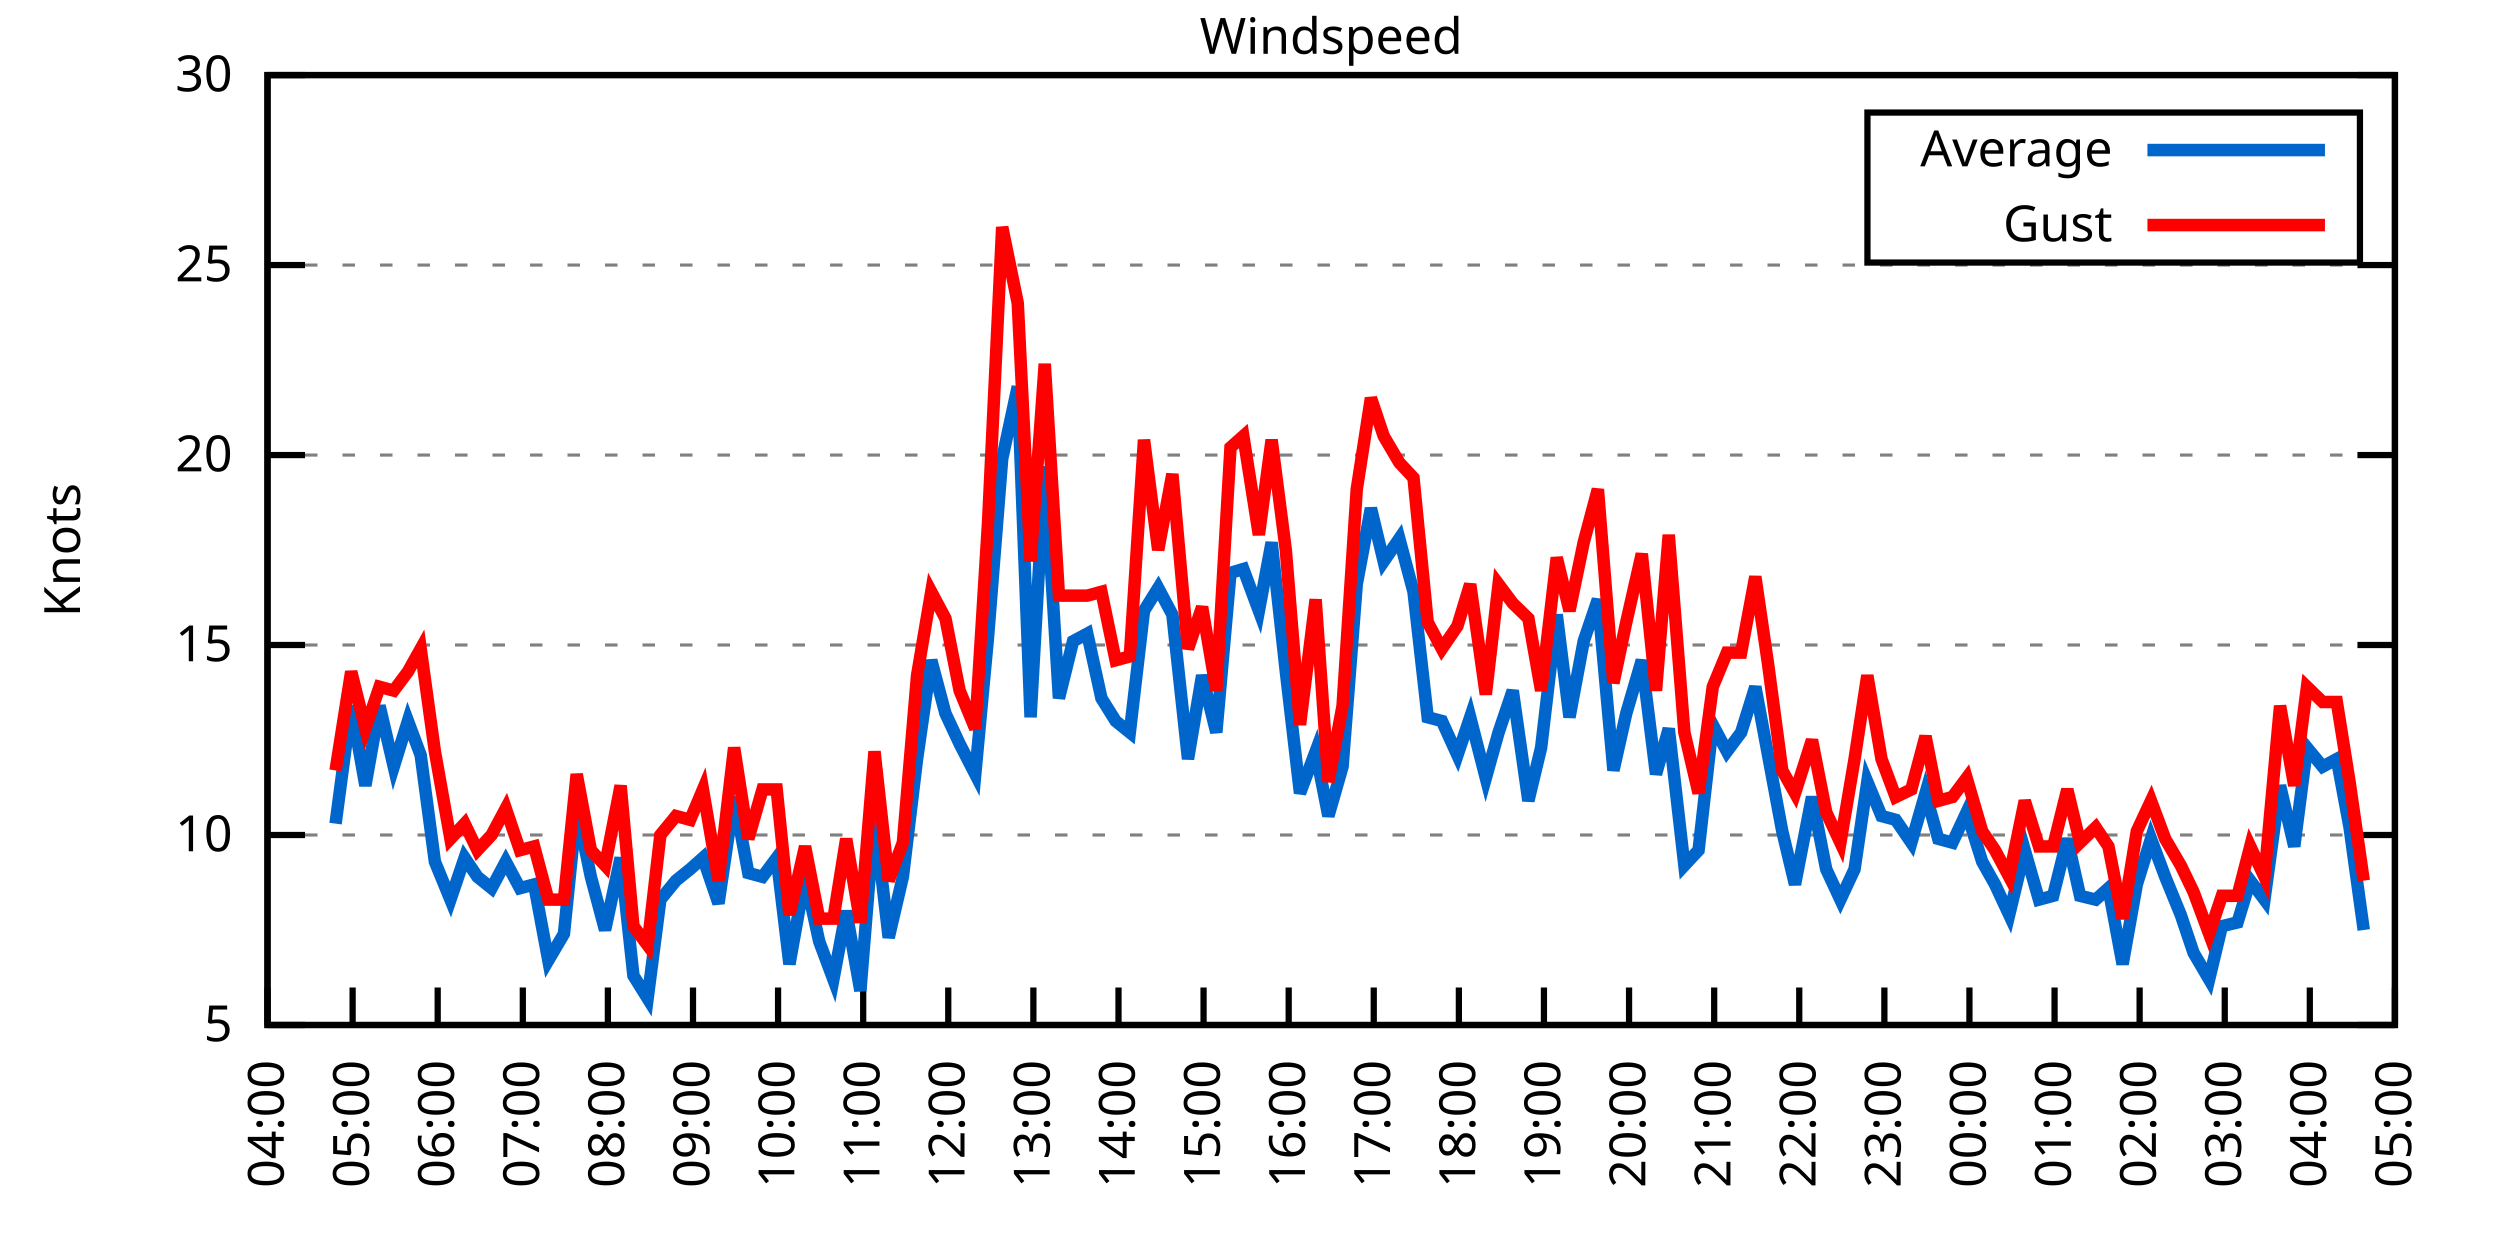
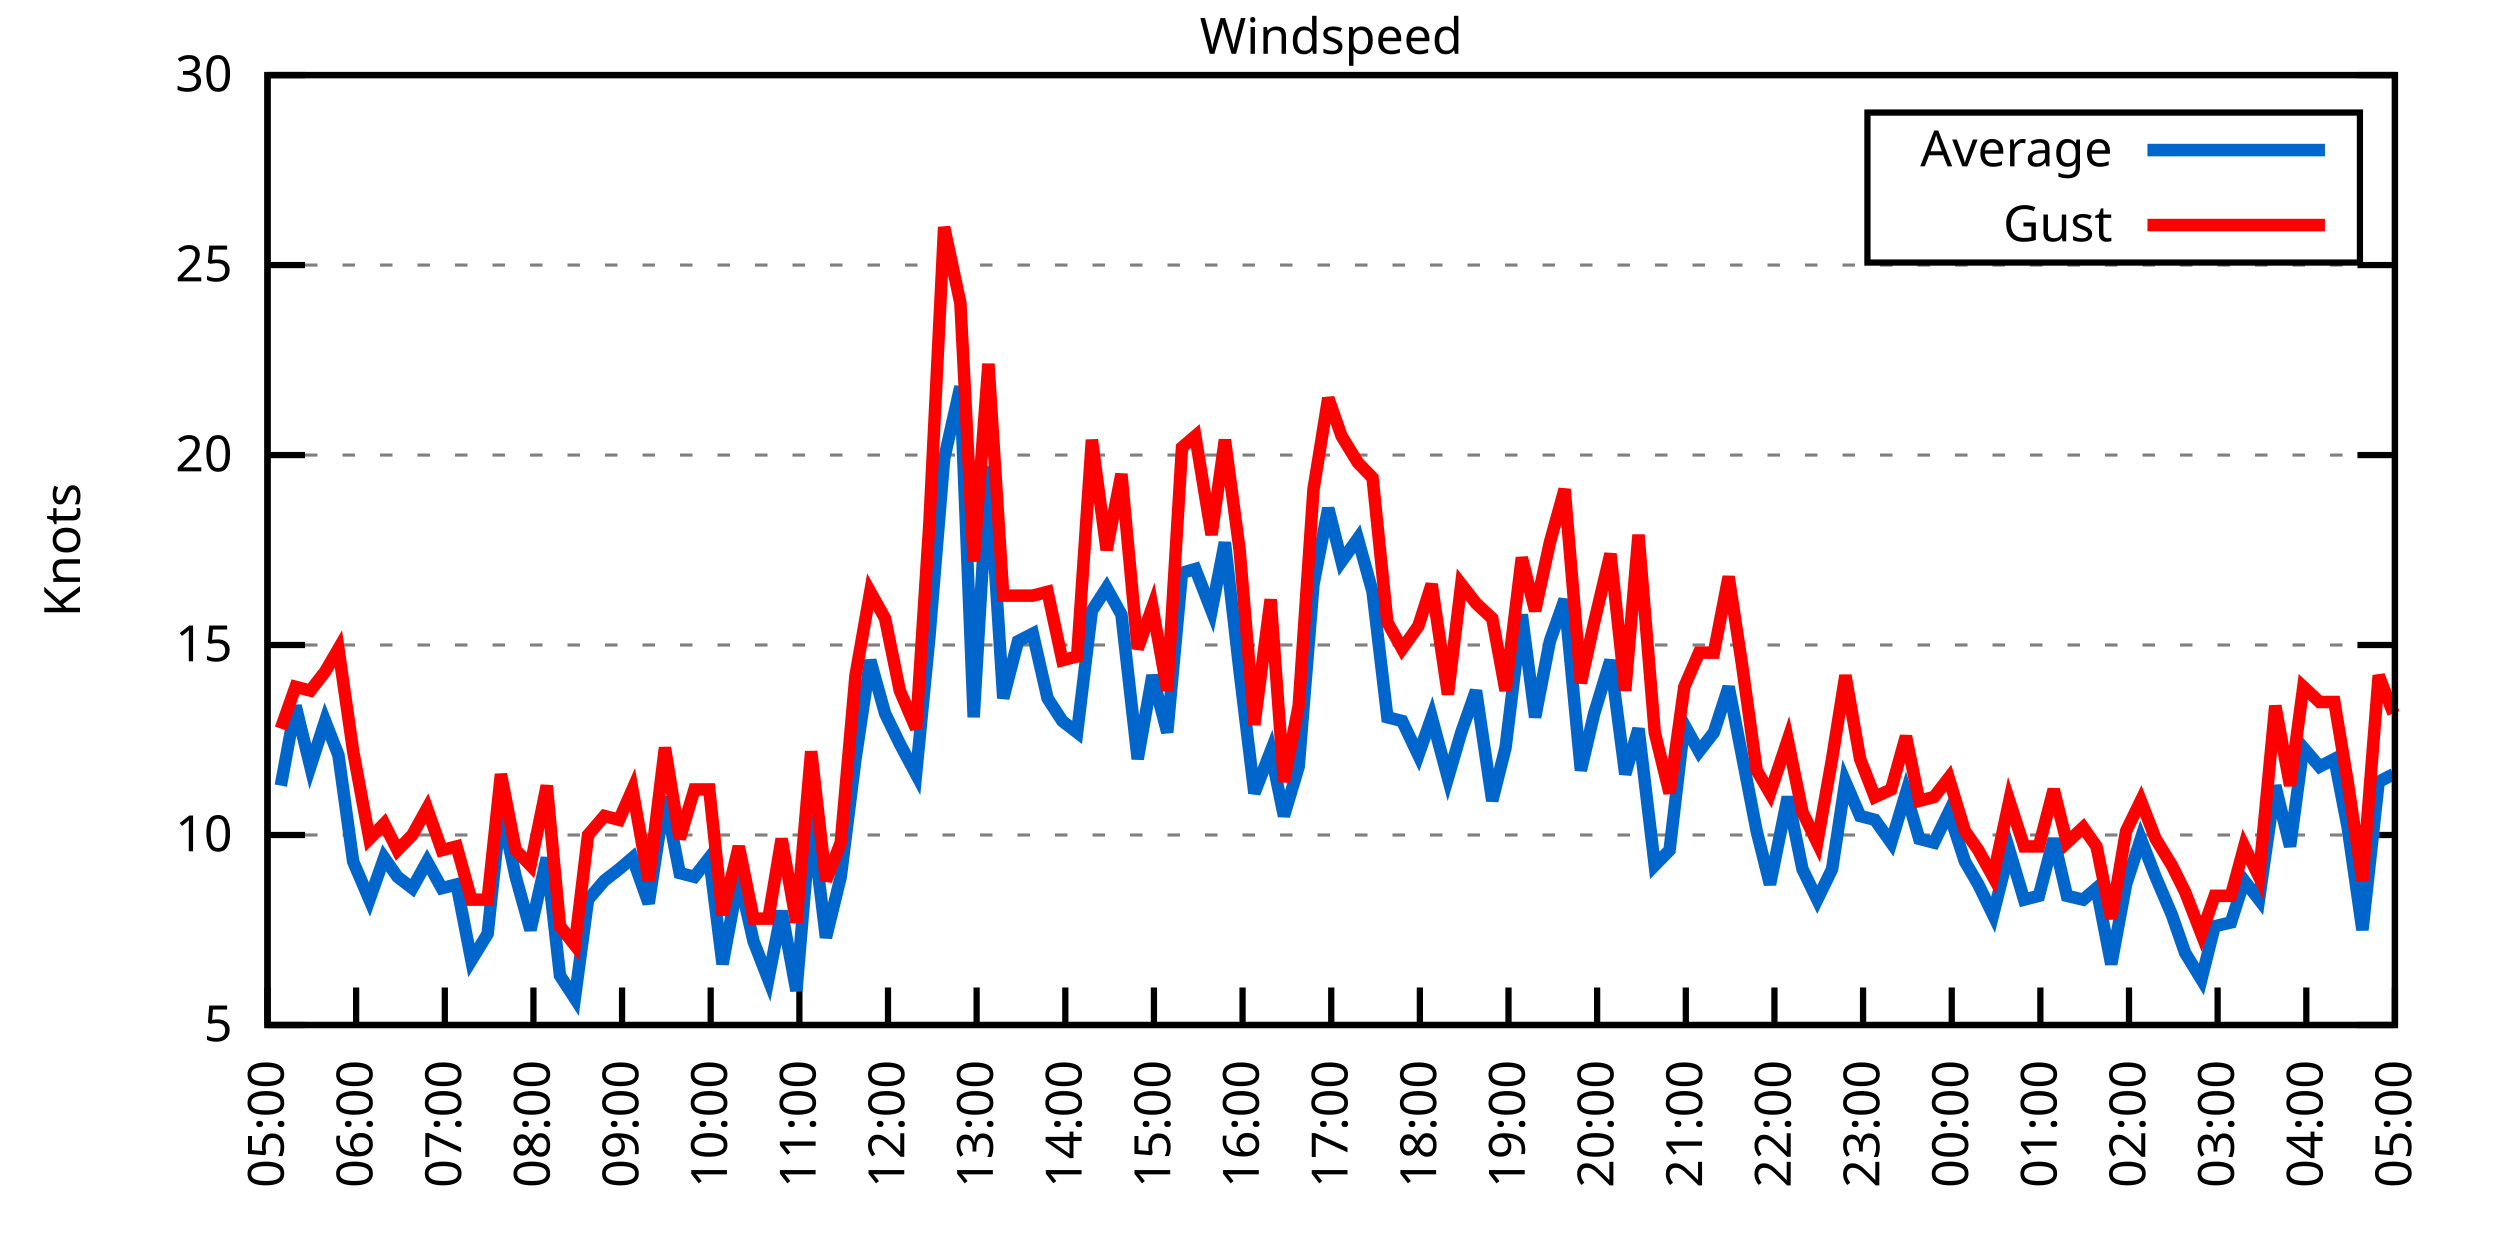
<svg xmlns="http://www.w3.org/2000/svg" xmlns:xlink="http://www.w3.org/1999/xlink" width="400" height="200" viewBox="0 0 400 200">
  <g id="gnuplot_canvas">
    <rect x="0" y="0" width="400" height="200" fill="none" />
    <defs>
      <circle id="gpDot" r="0.5" stroke-width="0.5" stroke="currentColor" />
      <path id="gpPt0" stroke-width="0.333" stroke="currentColor" d="M-1,0 h2 M0,-1 v2" />
      <path id="gpPt1" stroke-width="0.333" stroke="currentColor" d="M-1,-1 L1,1 M1,-1 L-1,1" />
      <path id="gpPt2" stroke-width="0.333" stroke="currentColor" d="M-1,0 L1,0 M0,-1 L0,1 M-1,-1 L1,1 M-1,1 L1,-1" />
      <rect id="gpPt3" stroke-width="0.333" stroke="currentColor" x="-1" y="-1" width="2" height="2" />
      <rect id="gpPt4" stroke-width="0.333" stroke="currentColor" fill="currentColor" x="-1" y="-1" width="2" height="2" />
      <circle id="gpPt5" stroke-width="0.333" stroke="currentColor" cx="0" cy="0" r="1" />
      <use xlink:href="#gpPt5" id="gpPt6" fill="currentColor" stroke="none" />
      <path id="gpPt7" stroke-width="0.333" stroke="currentColor" d="M0,-1.33 L-1.33,0.67 L1.33,0.67 z" />
      <use xlink:href="#gpPt7" id="gpPt8" fill="currentColor" stroke="none" />
      <use xlink:href="#gpPt7" id="gpPt9" stroke="currentColor" transform="rotate(180)" />
      <use xlink:href="#gpPt9" id="gpPt10" fill="currentColor" stroke="none" />
      <use xlink:href="#gpPt3" id="gpPt11" stroke="currentColor" transform="rotate(45)" />
      <use xlink:href="#gpPt11" id="gpPt12" fill="currentColor" stroke="none" />
      <path id="gpPt13" stroke-width="0.333" stroke="currentColor" d="M0,1.330 L1.265,0.411 L0.782,-1.067 L-0.782,-1.076 L-1.265,0.411 z" />
      <use xlink:href="#gpPt13" id="gpPt14" fill="currentColor" stroke="none" />
      <filter id="textbox" filterUnits="objectBoundingBox" x="0" y="0" height="1" width="1">
        <feFlood flood-color="white" flood-opacity="1" result="bgnd" />
        <feComposite in="SourceGraphic" in2="bgnd" operator="atop" />
      </filter>
      <filter id="greybox" filterUnits="objectBoundingBox" x="0" y="0" height="1" width="1">
        <feFlood flood-color="lightgrey" flood-opacity="1" result="grey" />
        <feComposite in="SourceGraphic" in2="grey" operator="atop" />
      </filter>
    </defs>
    <g fill="none" color="white" stroke="currentColor" stroke-width="1.00" stroke-linecap="butt" stroke-linejoin="miter">
</g>
    <g fill="none" color="black" stroke="currentColor" stroke-width="1.00" stroke-linecap="butt" stroke-linejoin="miter">
      <g stroke="none" shape-rendering="crispEdges">
        <polygon fill="rgb(255, 255, 255)" points="42.80,164.00 383.18,164.00 383.18,12.02 42.80,12.02 " />
      </g>
    </g>
    <g fill="none" color="black" stroke="currentColor" stroke-width="1.00" stroke-linecap="butt" stroke-linejoin="miter">
</g>
    <g fill="none" color="black" stroke="black" stroke-width="0.50" stroke-linecap="butt" stroke-linejoin="miter">
</g>
    <g fill="none" color="gray" stroke="currentColor" stroke-width="0.50" stroke-linecap="butt" stroke-linejoin="miter">
      <path stroke="gray" stroke-dasharray="2,4" class="gridline" d="M42.80,164.00 L383.19,164.00  " />
    </g>
    <g fill="none" color="gray" stroke="gray" stroke-width="1.00" stroke-linecap="butt" stroke-linejoin="miter">
</g>
    <g fill="none" color="black" stroke="currentColor" stroke-width="1.00" stroke-linecap="butt" stroke-linejoin="miter">
      <path stroke="black" d="M42.80,164.00 L48.80,164.00 M383.19,164.00 L377.19,164.00  " />
      <g transform="translate(37.20,166.60)" stroke="none" fill="black" font-family="Sans" font-size="8.00" text-anchor="end">
        <text>
          <tspan font-family="Sans"> 5</tspan>
        </text>
      </g>
    </g>
    <g fill="none" color="black" stroke="currentColor" stroke-width="1.00" stroke-linecap="butt" stroke-linejoin="miter">
</g>
    <g fill="none" color="black" stroke="black" stroke-width="0.50" stroke-linecap="butt" stroke-linejoin="miter">
</g>
    <g fill="none" color="gray" stroke="currentColor" stroke-width="0.50" stroke-linecap="butt" stroke-linejoin="miter">
      <path stroke="gray" stroke-dasharray="2,4" class="gridline" d="M42.80,133.60 L383.19,133.60  " />
    </g>
    <g fill="none" color="gray" stroke="gray" stroke-width="1.00" stroke-linecap="butt" stroke-linejoin="miter">
</g>
    <g fill="none" color="black" stroke="currentColor" stroke-width="1.00" stroke-linecap="butt" stroke-linejoin="miter">
      <path stroke="black" d="M42.80,133.60 L48.80,133.60 M383.19,133.60 L377.19,133.60  " />
      <g transform="translate(37.20,136.20)" stroke="none" fill="black" font-family="Sans" font-size="8.00" text-anchor="end">
        <text>
          <tspan font-family="Sans"> 10</tspan>
        </text>
      </g>
    </g>
    <g fill="none" color="black" stroke="currentColor" stroke-width="1.00" stroke-linecap="butt" stroke-linejoin="miter">
</g>
    <g fill="none" color="black" stroke="black" stroke-width="0.50" stroke-linecap="butt" stroke-linejoin="miter">
</g>
    <g fill="none" color="gray" stroke="currentColor" stroke-width="0.50" stroke-linecap="butt" stroke-linejoin="miter">
      <path stroke="gray" stroke-dasharray="2,4" class="gridline" d="M42.80,103.20 L383.19,103.20  " />
    </g>
    <g fill="none" color="gray" stroke="gray" stroke-width="1.00" stroke-linecap="butt" stroke-linejoin="miter">
</g>
    <g fill="none" color="black" stroke="currentColor" stroke-width="1.00" stroke-linecap="butt" stroke-linejoin="miter">
      <path stroke="black" d="M42.80,103.20 L48.80,103.20 M383.19,103.20 L377.19,103.20  " />
      <g transform="translate(37.20,105.80)" stroke="none" fill="black" font-family="Sans" font-size="8.00" text-anchor="end">
        <text>
          <tspan font-family="Sans"> 15</tspan>
        </text>
      </g>
    </g>
    <g fill="none" color="black" stroke="currentColor" stroke-width="1.00" stroke-linecap="butt" stroke-linejoin="miter">
</g>
    <g fill="none" color="black" stroke="black" stroke-width="0.50" stroke-linecap="butt" stroke-linejoin="miter">
</g>
    <g fill="none" color="gray" stroke="currentColor" stroke-width="0.50" stroke-linecap="butt" stroke-linejoin="miter">
      <path stroke="gray" stroke-dasharray="2,4" class="gridline" d="M42.80,72.81 L383.19,72.81  " />
    </g>
    <g fill="none" color="gray" stroke="gray" stroke-width="1.00" stroke-linecap="butt" stroke-linejoin="miter">
</g>
    <g fill="none" color="black" stroke="currentColor" stroke-width="1.00" stroke-linecap="butt" stroke-linejoin="miter">
      <path stroke="black" d="M42.80,72.81 L48.80,72.81 M383.19,72.81 L377.19,72.81  " />
      <g transform="translate(37.20,75.41)" stroke="none" fill="black" font-family="Sans" font-size="8.00" text-anchor="end">
        <text>
          <tspan font-family="Sans"> 20</tspan>
        </text>
      </g>
    </g>
    <g fill="none" color="black" stroke="currentColor" stroke-width="1.00" stroke-linecap="butt" stroke-linejoin="miter">
</g>
    <g fill="none" color="black" stroke="black" stroke-width="0.50" stroke-linecap="butt" stroke-linejoin="miter">
</g>
    <g fill="none" color="gray" stroke="currentColor" stroke-width="0.50" stroke-linecap="butt" stroke-linejoin="miter">
      <path stroke="gray" stroke-dasharray="2,4" class="gridline" d="M42.80,42.41 L383.19,42.41  " />
    </g>
    <g fill="none" color="gray" stroke="gray" stroke-width="1.00" stroke-linecap="butt" stroke-linejoin="miter">
</g>
    <g fill="none" color="black" stroke="currentColor" stroke-width="1.00" stroke-linecap="butt" stroke-linejoin="miter">
      <path stroke="black" d="M42.80,42.41 L48.80,42.41 M383.19,42.41 L377.19,42.41  " />
      <g transform="translate(37.20,45.01)" stroke="none" fill="black" font-family="Sans" font-size="8.00" text-anchor="end">
        <text>
          <tspan font-family="Sans"> 25</tspan>
        </text>
      </g>
    </g>
    <g fill="none" color="black" stroke="currentColor" stroke-width="1.00" stroke-linecap="butt" stroke-linejoin="miter">
</g>
    <g fill="none" color="black" stroke="black" stroke-width="0.50" stroke-linecap="butt" stroke-linejoin="miter">
</g>
    <g fill="none" color="gray" stroke="currentColor" stroke-width="0.50" stroke-linecap="butt" stroke-linejoin="miter">
      <path stroke="gray" stroke-dasharray="2,4" class="gridline" d="M42.80,12.01 L383.19,12.01  " />
    </g>
    <g fill="none" color="gray" stroke="gray" stroke-width="1.00" stroke-linecap="butt" stroke-linejoin="miter">
</g>
    <g fill="none" color="black" stroke="currentColor" stroke-width="1.00" stroke-linecap="butt" stroke-linejoin="miter">
      <path stroke="black" d="M42.80,12.01 L48.80,12.01 M383.19,12.01 L377.19,12.01  " />
      <g transform="translate(37.20,14.61)" stroke="none" fill="black" font-family="Sans" font-size="8.00" text-anchor="end">
        <text>
          <tspan font-family="Sans"> 30</tspan>
        </text>
      </g>
    </g>
    <g fill="none" color="black" stroke="currentColor" stroke-width="1.00" stroke-linecap="butt" stroke-linejoin="miter">
      <path stroke="black" d="M42.80,164.00 L42.80,158.00  " />
      <g transform="translate(45.40,169.60) rotate(270.00)" stroke="none" fill="black" font-family="Sans" font-size="8.00" text-anchor="end">
        <text>
-           <tspan font-family="Sans">04:00</tspan>
-         </text>
-       </g>
-     </g>
-     <g fill="none" color="black" stroke="currentColor" stroke-width="1.00" stroke-linecap="butt" stroke-linejoin="miter">
-       <path stroke="black" d="M56.42,164.00 L56.42,158.00  " />
-       <g transform="translate(59.02,169.60) rotate(270.00)" stroke="none" fill="black" font-family="Sans" font-size="8.00" text-anchor="end">
-         <text>
          <tspan font-family="Sans">05:00</tspan>
        </text>
      </g>
    </g>
    <g fill="none" color="black" stroke="currentColor" stroke-width="1.00" stroke-linecap="butt" stroke-linejoin="miter">
-       <path stroke="black" d="M70.03,164.00 L70.03,158.00  " />
-       <g transform="translate(72.63,169.60) rotate(270.00)" stroke="none" fill="black" font-family="Sans" font-size="8.00" text-anchor="end">
+       <path stroke="black" d="M56.98,164.00 L56.98,158.00  " />
+       <g transform="translate(59.58,169.60) rotate(270.00)" stroke="none" fill="black" font-family="Sans" font-size="8.00" text-anchor="end">
        <text>
          <tspan font-family="Sans">06:00</tspan>
        </text>
      </g>
    </g>
    <g fill="none" color="black" stroke="currentColor" stroke-width="1.00" stroke-linecap="butt" stroke-linejoin="miter">
-       <path stroke="black" d="M83.65,164.00 L83.65,158.00  " />
-       <g transform="translate(86.25,169.60) rotate(270.00)" stroke="none" fill="black" font-family="Sans" font-size="8.00" text-anchor="end">
+       <path stroke="black" d="M71.17,164.00 L71.17,158.00  " />
+       <g transform="translate(73.77,169.60) rotate(270.00)" stroke="none" fill="black" font-family="Sans" font-size="8.00" text-anchor="end">
        <text>
          <tspan font-family="Sans">07:00</tspan>
        </text>
      </g>
    </g>
    <g fill="none" color="black" stroke="currentColor" stroke-width="1.00" stroke-linecap="butt" stroke-linejoin="miter">
-       <path stroke="black" d="M97.26,164.00 L97.26,158.00  " />
-       <g transform="translate(99.86,169.60) rotate(270.00)" stroke="none" fill="black" font-family="Sans" font-size="8.00" text-anchor="end">
+       <path stroke="black" d="M85.35,164.00 L85.35,158.00  " />
+       <g transform="translate(87.95,169.60) rotate(270.00)" stroke="none" fill="black" font-family="Sans" font-size="8.00" text-anchor="end">
        <text>
          <tspan font-family="Sans">08:00</tspan>
        </text>
      </g>
    </g>
    <g fill="none" color="black" stroke="currentColor" stroke-width="1.00" stroke-linecap="butt" stroke-linejoin="miter">
-       <path stroke="black" d="M110.88,164.00 L110.88,158.00  " />
-       <g transform="translate(113.48,169.60) rotate(270.00)" stroke="none" fill="black" font-family="Sans" font-size="8.00" text-anchor="end">
+       <path stroke="black" d="M99.53,164.00 L99.53,158.00  " />
+       <g transform="translate(102.13,169.60) rotate(270.00)" stroke="none" fill="black" font-family="Sans" font-size="8.00" text-anchor="end">
        <text>
          <tspan font-family="Sans">09:00</tspan>
        </text>
      </g>
    </g>
    <g fill="none" color="black" stroke="currentColor" stroke-width="1.00" stroke-linecap="butt" stroke-linejoin="miter">
-       <path stroke="black" d="M124.49,164.00 L124.49,158.00  " />
-       <g transform="translate(127.09,169.60) rotate(270.00)" stroke="none" fill="black" font-family="Sans" font-size="8.00" text-anchor="end">
+       <path stroke="black" d="M113.71,164.00 L113.71,158.00  " />
+       <g transform="translate(116.31,169.60) rotate(270.00)" stroke="none" fill="black" font-family="Sans" font-size="8.00" text-anchor="end">
        <text>
          <tspan font-family="Sans">10:00</tspan>
        </text>
      </g>
    </g>
    <g fill="none" color="black" stroke="currentColor" stroke-width="1.00" stroke-linecap="butt" stroke-linejoin="miter">
-       <path stroke="black" d="M138.11,164.00 L138.11,158.00  " />
-       <g transform="translate(140.71,169.60) rotate(270.00)" stroke="none" fill="black" font-family="Sans" font-size="8.00" text-anchor="end">
+       <path stroke="black" d="M127.90,164.00 L127.90,158.00  " />
+       <g transform="translate(130.50,169.60) rotate(270.00)" stroke="none" fill="black" font-family="Sans" font-size="8.00" text-anchor="end">
        <text>
          <tspan font-family="Sans">11:00</tspan>
        </text>
      </g>
    </g>
    <g fill="none" color="black" stroke="currentColor" stroke-width="1.00" stroke-linecap="butt" stroke-linejoin="miter">
-       <path stroke="black" d="M151.72,164.00 L151.72,158.00  " />
-       <g transform="translate(154.32,169.60) rotate(270.00)" stroke="none" fill="black" font-family="Sans" font-size="8.00" text-anchor="end">
+       <path stroke="black" d="M142.08,164.00 L142.08,158.00  " />
+       <g transform="translate(144.68,169.60) rotate(270.00)" stroke="none" fill="black" font-family="Sans" font-size="8.00" text-anchor="end">
        <text>
          <tspan font-family="Sans">12:00</tspan>
        </text>
      </g>
    </g>
    <g fill="none" color="black" stroke="currentColor" stroke-width="1.00" stroke-linecap="butt" stroke-linejoin="miter">
-       <path stroke="black" d="M165.34,164.00 L165.34,158.00  " />
-       <g transform="translate(167.94,169.60) rotate(270.00)" stroke="none" fill="black" font-family="Sans" font-size="8.00" text-anchor="end">
+       <path stroke="black" d="M156.26,164.00 L156.26,158.00  " />
+       <g transform="translate(158.86,169.60) rotate(270.00)" stroke="none" fill="black" font-family="Sans" font-size="8.00" text-anchor="end">
        <text>
          <tspan font-family="Sans">13:00</tspan>
        </text>
      </g>
    </g>
    <g fill="none" color="black" stroke="currentColor" stroke-width="1.00" stroke-linecap="butt" stroke-linejoin="miter">
-       <path stroke="black" d="M178.96,164.00 L178.96,158.00  " />
-       <g transform="translate(181.56,169.60) rotate(270.00)" stroke="none" fill="black" font-family="Sans" font-size="8.00" text-anchor="end">
+       <path stroke="black" d="M170.45,164.00 L170.45,158.00  " />
+       <g transform="translate(173.05,169.60) rotate(270.00)" stroke="none" fill="black" font-family="Sans" font-size="8.00" text-anchor="end">
        <text>
          <tspan font-family="Sans">14:00</tspan>
        </text>
      </g>
    </g>
    <g fill="none" color="black" stroke="currentColor" stroke-width="1.00" stroke-linecap="butt" stroke-linejoin="miter">
-       <path stroke="black" d="M192.57,164.00 L192.57,158.00  " />
-       <g transform="translate(195.17,169.60) rotate(270.00)" stroke="none" fill="black" font-family="Sans" font-size="8.00" text-anchor="end">
+       <path stroke="black" d="M184.63,164.00 L184.63,158.00  " />
+       <g transform="translate(187.23,169.60) rotate(270.00)" stroke="none" fill="black" font-family="Sans" font-size="8.00" text-anchor="end">
        <text>
          <tspan font-family="Sans">15:00</tspan>
        </text>
      </g>
    </g>
    <g fill="none" color="black" stroke="currentColor" stroke-width="1.00" stroke-linecap="butt" stroke-linejoin="miter">
-       <path stroke="black" d="M206.19,164.00 L206.19,158.00  " />
-       <g transform="translate(208.79,169.60) rotate(270.00)" stroke="none" fill="black" font-family="Sans" font-size="8.00" text-anchor="end">
+       <path stroke="black" d="M198.81,164.00 L198.81,158.00  " />
+       <g transform="translate(201.41,169.60) rotate(270.00)" stroke="none" fill="black" font-family="Sans" font-size="8.00" text-anchor="end">
        <text>
          <tspan font-family="Sans">16:00</tspan>
        </text>
      </g>
    </g>
    <g fill="none" color="black" stroke="currentColor" stroke-width="1.00" stroke-linecap="butt" stroke-linejoin="miter">
-       <path stroke="black" d="M219.80,164.00 L219.80,158.00  " />
-       <g transform="translate(222.40,169.60) rotate(270.00)" stroke="none" fill="black" font-family="Sans" font-size="8.00" text-anchor="end">
+       <path stroke="black" d="M213.00,164.00 L213.00,158.00  " />
+       <g transform="translate(215.60,169.60) rotate(270.00)" stroke="none" fill="black" font-family="Sans" font-size="8.00" text-anchor="end">
        <text>
          <tspan font-family="Sans">17:00</tspan>
        </text>
      </g>
    </g>
    <g fill="none" color="black" stroke="currentColor" stroke-width="1.00" stroke-linecap="butt" stroke-linejoin="miter">
-       <path stroke="black" d="M233.42,164.00 L233.42,158.00  " />
-       <g transform="translate(236.02,169.60) rotate(270.00)" stroke="none" fill="black" font-family="Sans" font-size="8.00" text-anchor="end">
+       <path stroke="black" d="M227.18,164.00 L227.18,158.00  " />
+       <g transform="translate(229.78,169.60) rotate(270.00)" stroke="none" fill="black" font-family="Sans" font-size="8.00" text-anchor="end">
        <text>
          <tspan font-family="Sans">18:00</tspan>
        </text>
      </g>
    </g>
    <g fill="none" color="black" stroke="currentColor" stroke-width="1.00" stroke-linecap="butt" stroke-linejoin="miter">
-       <path stroke="black" d="M247.03,164.00 L247.03,158.00  " />
-       <g transform="translate(249.63,169.60) rotate(270.00)" stroke="none" fill="black" font-family="Sans" font-size="8.00" text-anchor="end">
+       <path stroke="black" d="M241.36,164.00 L241.36,158.00  " />
+       <g transform="translate(243.96,169.60) rotate(270.00)" stroke="none" fill="black" font-family="Sans" font-size="8.00" text-anchor="end">
        <text>
          <tspan font-family="Sans">19:00</tspan>
        </text>
      </g>
    </g>
    <g fill="none" color="black" stroke="currentColor" stroke-width="1.00" stroke-linecap="butt" stroke-linejoin="miter">
-       <path stroke="black" d="M260.65,164.00 L260.65,158.00  " />
-       <g transform="translate(263.25,169.60) rotate(270.00)" stroke="none" fill="black" font-family="Sans" font-size="8.00" text-anchor="end">
+       <path stroke="black" d="M255.54,164.00 L255.54,158.00  " />
+       <g transform="translate(258.14,169.60) rotate(270.00)" stroke="none" fill="black" font-family="Sans" font-size="8.00" text-anchor="end">
        <text>
          <tspan font-family="Sans">20:00</tspan>
        </text>
      </g>
    </g>
    <g fill="none" color="black" stroke="currentColor" stroke-width="1.00" stroke-linecap="butt" stroke-linejoin="miter">
-       <path stroke="black" d="M274.27,164.00 L274.27,158.00  " />
-       <g transform="translate(276.87,169.60) rotate(270.00)" stroke="none" fill="black" font-family="Sans" font-size="8.00" text-anchor="end">
+       <path stroke="black" d="M269.73,164.00 L269.73,158.00  " />
+       <g transform="translate(272.33,169.60) rotate(270.00)" stroke="none" fill="black" font-family="Sans" font-size="8.00" text-anchor="end">
        <text>
          <tspan font-family="Sans">21:00</tspan>
        </text>
      </g>
    </g>
    <g fill="none" color="black" stroke="currentColor" stroke-width="1.00" stroke-linecap="butt" stroke-linejoin="miter">
-       <path stroke="black" d="M287.88,164.00 L287.88,158.00  " />
-       <g transform="translate(290.48,169.60) rotate(270.00)" stroke="none" fill="black" font-family="Sans" font-size="8.00" text-anchor="end">
+       <path stroke="black" d="M283.91,164.00 L283.91,158.00  " />
+       <g transform="translate(286.51,169.60) rotate(270.00)" stroke="none" fill="black" font-family="Sans" font-size="8.00" text-anchor="end">
        <text>
          <tspan font-family="Sans">22:00</tspan>
        </text>
      </g>
    </g>
    <g fill="none" color="black" stroke="currentColor" stroke-width="1.00" stroke-linecap="butt" stroke-linejoin="miter">
-       <path stroke="black" d="M301.50,164.00 L301.50,158.00  " />
-       <g transform="translate(304.10,169.60) rotate(270.00)" stroke="none" fill="black" font-family="Sans" font-size="8.00" text-anchor="end">
+       <path stroke="black" d="M298.09,164.00 L298.09,158.00  " />
+       <g transform="translate(300.69,169.60) rotate(270.00)" stroke="none" fill="black" font-family="Sans" font-size="8.00" text-anchor="end">
        <text>
          <tspan font-family="Sans">23:00</tspan>
        </text>
      </g>
    </g>
    <g fill="none" color="black" stroke="currentColor" stroke-width="1.00" stroke-linecap="butt" stroke-linejoin="miter">
-       <path stroke="black" d="M315.11,164.00 L315.11,158.00  " />
-       <g transform="translate(317.71,169.60) rotate(270.00)" stroke="none" fill="black" font-family="Sans" font-size="8.00" text-anchor="end">
+       <path stroke="black" d="M312.28,164.00 L312.28,158.00  " />
+       <g transform="translate(314.88,169.60) rotate(270.00)" stroke="none" fill="black" font-family="Sans" font-size="8.00" text-anchor="end">
        <text>
          <tspan font-family="Sans">00:00</tspan>
        </text>
      </g>
    </g>
    <g fill="none" color="black" stroke="currentColor" stroke-width="1.00" stroke-linecap="butt" stroke-linejoin="miter">
-       <path stroke="black" d="M328.73,164.00 L328.73,158.00  " />
-       <g transform="translate(331.33,169.60) rotate(270.00)" stroke="none" fill="black" font-family="Sans" font-size="8.00" text-anchor="end">
+       <path stroke="black" d="M326.46,164.00 L326.46,158.00  " />
+       <g transform="translate(329.06,169.60) rotate(270.00)" stroke="none" fill="black" font-family="Sans" font-size="8.00" text-anchor="end">
        <text>
          <tspan font-family="Sans">01:00</tspan>
        </text>
      </g>
    </g>
    <g fill="none" color="black" stroke="currentColor" stroke-width="1.00" stroke-linecap="butt" stroke-linejoin="miter">
-       <path stroke="black" d="M342.34,164.00 L342.34,158.00  " />
-       <g transform="translate(344.94,169.60) rotate(270.00)" stroke="none" fill="black" font-family="Sans" font-size="8.00" text-anchor="end">
+       <path stroke="black" d="M340.64,164.00 L340.64,158.00  " />
+       <g transform="translate(343.24,169.60) rotate(270.00)" stroke="none" fill="black" font-family="Sans" font-size="8.00" text-anchor="end">
        <text>
          <tspan font-family="Sans">02:00</tspan>
        </text>
      </g>
    </g>
    <g fill="none" color="black" stroke="currentColor" stroke-width="1.00" stroke-linecap="butt" stroke-linejoin="miter">
-       <path stroke="black" d="M355.96,164.00 L355.96,158.00  " />
-       <g transform="translate(358.56,169.60) rotate(270.00)" stroke="none" fill="black" font-family="Sans" font-size="8.00" text-anchor="end">
+       <path stroke="black" d="M354.82,164.00 L354.82,158.00  " />
+       <g transform="translate(357.42,169.60) rotate(270.00)" stroke="none" fill="black" font-family="Sans" font-size="8.00" text-anchor="end">
        <text>
          <tspan font-family="Sans">03:00</tspan>
        </text>
      </g>
    </g>
    <g fill="none" color="black" stroke="currentColor" stroke-width="1.00" stroke-linecap="butt" stroke-linejoin="miter">
-       <path stroke="black" d="M369.57,164.00 L369.57,158.00  " />
-       <g transform="translate(372.17,169.60) rotate(270.00)" stroke="none" fill="black" font-family="Sans" font-size="8.00" text-anchor="end">
+       <path stroke="black" d="M369.01,164.00 L369.01,158.00  " />
+       <g transform="translate(371.61,169.60) rotate(270.00)" stroke="none" fill="black" font-family="Sans" font-size="8.00" text-anchor="end">
        <text>
          <tspan font-family="Sans">04:00</tspan>
        </text>
      </g>
    </g>
    <g fill="none" color="black" stroke="currentColor" stroke-width="1.00" stroke-linecap="butt" stroke-linejoin="miter">
      <path stroke="black" d="M383.19,164.00 L383.19,158.00  " />
      <g transform="translate(385.79,169.60) rotate(270.00)" stroke="none" fill="black" font-family="Sans" font-size="8.00" text-anchor="end">
        <text>
          <tspan font-family="Sans">05:00</tspan>
        </text>
      </g>
    </g>
    <g fill="none" color="black" stroke="currentColor" stroke-width="1.00" stroke-linecap="butt" stroke-linejoin="miter">
</g>
    <g fill="none" color="black" stroke="currentColor" stroke-width="1.00" stroke-linecap="butt" stroke-linejoin="miter">
      <path stroke="black" d="M42.80,12.01 L42.80,164.00 L383.19,164.00 L383.19,12.01 L42.80,12.01 Z  " />
    </g>
    <g fill="none" color="black" stroke="currentColor" stroke-width="1.00" stroke-linecap="butt" stroke-linejoin="miter">
</g>
    <g fill="none" color="black" stroke="currentColor" stroke-width="1.00" stroke-linecap="butt" stroke-linejoin="miter">
      <path stroke="black" d="M298.79,42.01 L298.79,18.01 L377.59,18.01 L377.59,42.01 L298.79,42.01 Z  " />
    </g>
    <g id="Windspeed_plot_1">
      <g fill="none" color="white" stroke="black" stroke-width="2.00" stroke-linecap="butt" stroke-linejoin="miter">
</g>
      <g fill="none" color="black" stroke="currentColor" stroke-width="2.00" stroke-linecap="butt" stroke-linejoin="miter">
        <g transform="translate(337.99,26.61)" stroke="none" fill="black" font-family="Sans" font-size="8.00" text-anchor="end">
          <text>
            <tspan font-family="Sans">Average</tspan>
          </text>
        </g>
      </g>
      <g fill="none" color="black" stroke="currentColor" stroke-width="2.00" stroke-linecap="butt" stroke-linejoin="miter">
-         <path stroke="rgb(  0, 102, 204)" d="M343.59,24.01 L371.99,24.01 M53.69,131.78 L56.19,112.93 L58.46,125.70 L60.73,112.93 L63.00,122.66 L65.27,115.36   L67.31,120.83 L69.58,137.86 L72.07,143.94 L74.34,137.25 L76.39,140.29 L78.65,142.11 L80.92,137.86 L83.19,142.11   L85.46,141.51 L87.73,153.66 L90.23,149.41 L92.27,129.35 L94.54,140.29 L96.81,148.80 L99.30,137.25 L101.35,156.10   L103.62,159.74 L105.66,143.94 L108.15,140.90 L110.42,139.07 L112.47,137.25 L114.96,144.55 L117.46,127.52 L119.73,139.68   L122.00,140.29 L124.27,137.25 L126.31,154.27 L128.81,140.29 L131.07,150.62 L133.34,156.70 L135.39,145.76 L137.66,158.53   L139.92,130.56 L142.19,150.02 L144.46,140.29 L146.73,121.44 L149.00,105.64 L151.27,114.15 L153.54,119.01 L156.04,123.87   L158.08,101.99 L160.35,73.41 L162.84,61.86 L164.89,114.76 L167.16,74.63 L169.43,111.72 L171.69,102.60 L173.96,101.38   L176.23,111.72 L178.50,115.36 L180.77,117.19 L183.04,97.73 L185.31,94.08 L187.58,98.34 L190.08,121.44 L192.34,108.07   L194.61,117.19 L196.88,91.65 L198.93,91.04 L201.42,97.73 L203.46,86.79 L205.73,107.46 L208.00,126.91 L210.50,120.23   L212.54,130.56 L214.81,122.66 L217.08,93.48 L219.35,81.32 L221.39,89.83 L223.89,86.18 L226.16,94.69 L228.43,114.76   L230.70,115.36 L233.19,120.83 L235.23,114.76 L237.73,124.48 L239.77,117.19 L242.04,110.50 L244.54,128.13 L246.58,119.62   L249.08,98.34 L251.12,114.76 L253.39,102.60 L255.66,95.91 L258.15,123.27 L260.20,114.15 L262.69,105.64 L264.96,123.87   L267.00,116.58 L269.50,138.47 L271.77,136.03 L274.04,115.97 L276.31,120.23 L278.58,117.19 L280.85,109.89 L282.89,120.83   L285.16,132.99 L287.20,141.51 L289.92,127.52 L292.19,139.07 L294.46,143.94 L296.73,139.07 L298.77,125.09 L301.04,130.56   L303.31,131.17 L305.81,134.82 L308.08,126.91 L310.12,134.21 L312.39,134.82 L314.66,129.95 L317.15,137.86 L319.20,141.51   L321.47,146.37 L323.96,136.03 L326.23,143.94 L328.50,143.33 L330.77,134.21 L332.81,143.33 L335.31,143.94 L337.35,142.11   L339.62,154.27 L341.89,141.51 L344.16,134.21 L346.43,140.29 L348.92,146.37 L350.97,152.45 L353.46,156.70 L355.50,148.19   L358.00,147.59 L360.04,140.90 L362.31,143.94 L364.81,125.70 L367.08,135.43 L369.12,119.62 L371.62,122.66 L373.89,121.44   L375.93,132.39 L378.20,148.80  " />
+         <path stroke="rgb(  0, 102, 204)" d="M343.59,24.01 L371.99,24.01 M44.93,125.70 L47.29,112.93 L49.66,122.66 L52.02,115.36 L54.15,120.83 L56.51,137.86   L59.11,143.94 L61.47,137.25 L63.60,140.29 L65.97,142.11 L68.33,137.86 L70.69,142.11 L73.06,141.51 L75.42,153.66   L78.02,149.41 L80.15,129.35 L82.51,140.29 L84.88,148.80 L87.48,137.25 L89.60,156.10 L91.97,159.74 L94.09,143.94   L96.70,140.90 L99.06,139.07 L101.19,137.25 L103.79,144.55 L106.39,127.52 L108.75,139.68 L111.11,140.29 L113.48,137.25   L115.61,154.27 L118.21,140.29 L120.57,150.62 L122.93,156.70 L125.06,145.76 L127.42,158.53 L129.79,130.56 L132.15,150.02   L134.52,140.29 L136.88,121.44 L139.24,105.64 L141.61,114.15 L143.97,119.01 L146.57,123.87 L148.70,101.99 L151.06,73.41   L153.66,61.86 L155.79,114.76 L158.15,74.63 L160.52,111.72 L162.88,102.60 L165.25,101.38 L167.61,111.72 L169.97,115.36   L172.34,117.19 L174.70,97.73 L177.06,94.08 L179.43,98.34 L182.03,121.44 L184.39,108.07 L186.76,117.19 L189.12,91.65   L191.25,91.04 L193.85,97.73 L195.98,86.79 L198.34,107.46 L200.70,126.91 L203.30,120.23 L205.43,130.56 L207.79,122.66   L210.16,93.48 L212.52,81.32 L214.65,89.83 L217.25,86.18 L219.61,94.69 L221.98,114.76 L224.34,115.36 L226.94,120.83   L229.07,114.76 L231.67,124.48 L233.80,117.19 L236.16,110.50 L238.76,128.13 L240.89,119.62 L243.49,98.34 L245.62,114.76   L247.98,102.60 L250.34,95.91 L252.94,123.27 L255.07,114.15 L257.67,105.64 L260.04,123.87 L262.16,116.58 L264.76,138.47   L267.13,136.03 L269.49,115.97 L271.85,120.23 L274.22,117.19 L276.58,109.89 L278.71,120.83 L281.07,132.99 L283.20,141.51   L286.04,127.52 L288.40,139.07 L290.76,143.94 L293.13,139.07 L295.26,125.09 L297.62,130.56 L299.98,131.17 L302.58,134.82   L304.95,126.91 L307.08,134.21 L309.44,134.82 L311.80,129.95 L314.40,137.86 L316.53,141.51 L318.89,146.37 L321.49,136.03   L323.86,143.94 L326.22,143.33 L328.59,134.21 L330.71,143.33 L333.31,143.94 L335.44,142.11 L337.80,154.27 L340.17,141.51   L342.53,134.21 L344.90,140.29 L347.50,146.37 L349.62,152.45 L352.22,156.70 L354.35,148.19 L356.95,147.59 L359.08,140.90   L361.44,143.94 L364.04,125.70 L366.41,135.43 L368.53,119.62 L371.13,122.66 L373.50,121.44 L375.63,132.39 L377.99,148.80   L380.59,125.09 L382.95,123.87  " />
      </g>
    </g>
    <g id="Windspeed_plot_2">
      <g fill="none" color="black" stroke="currentColor" stroke-width="2.00" stroke-linecap="butt" stroke-linejoin="miter">
        <g transform="translate(337.99,38.61)" stroke="none" fill="black" font-family="Sans" font-size="8.00" text-anchor="end">
          <text>
            <tspan font-family="Sans">Gust</tspan>
          </text>
        </g>
      </g>
      <g fill="none" color="black" stroke="currentColor" stroke-width="2.00" stroke-linecap="butt" stroke-linejoin="miter">
-         <path stroke="rgb(255,   0,   0)" d="M343.59,36.01 L371.99,36.01 M53.69,123.27 L56.19,107.46 L58.46,116.58 L60.73,109.89 L63.00,110.50 L65.27,107.46   L67.31,103.81 L69.58,120.23 L72.07,134.21 L74.34,131.78 L76.39,136.03 L78.65,133.60 L80.92,129.35 L83.19,136.03   L85.46,135.43 L87.73,143.94 L90.23,143.94 L92.27,123.87 L94.54,136.03 L96.81,138.47 L99.30,125.70 L101.35,148.19   L103.62,151.23 L105.66,133.60 L108.15,130.56 L110.42,131.17 L112.47,126.31 L114.96,140.90 L117.46,119.62 L119.73,134.21   L122.00,126.31 L124.27,126.31 L126.31,146.37 L128.81,135.43 L131.07,146.98 L133.34,146.98 L135.39,134.21 L137.66,147.59   L139.92,120.23 L142.19,140.90 L144.46,134.82 L146.73,108.07 L149.00,94.69 L151.27,98.95 L153.54,110.50 L156.04,116.58   L158.08,83.75 L160.35,36.33 L162.84,48.49 L164.89,89.83 L167.16,58.21 L169.43,95.30 L171.69,95.30 L173.96,95.30   L176.23,94.69 L178.50,105.64 L180.77,105.03 L183.04,70.37 L185.31,88.00 L187.58,75.85 L190.08,103.81 L192.34,97.12   L194.61,110.50 L196.88,71.59 L198.93,69.77 L201.42,85.57 L203.46,70.37 L205.73,88.00 L208.00,115.97 L210.50,95.91   L212.54,125.09 L214.81,112.93 L217.08,78.28 L219.35,63.69 L221.39,69.77 L223.89,74.02 L226.16,76.45 L228.43,99.56   L230.70,103.81 L233.19,100.16 L235.23,93.48 L237.73,111.11 L239.77,93.48 L242.04,96.52 L244.54,98.95 L246.58,110.50   L249.08,89.22 L251.12,97.73 L253.39,86.79 L255.66,78.28 L258.15,109.28 L260.20,99.56 L262.69,88.61 L264.96,110.50   L267.00,85.57 L269.50,117.19 L271.77,126.91 L274.04,109.89 L276.31,104.42 L278.58,104.42 L280.85,92.26 L282.89,106.24   L285.16,123.27 L287.20,126.91 L289.92,118.40 L292.19,129.95 L294.46,134.82 L296.73,121.44 L298.77,108.07 L301.04,121.44   L303.31,127.52 L305.81,126.31 L308.08,117.80 L310.12,128.13 L312.39,127.52 L314.66,124.48 L317.15,132.99 L319.20,136.03   L321.47,140.29 L323.96,128.13 L326.23,135.43 L328.50,135.43 L330.77,126.31 L332.81,134.82 L335.31,132.39 L337.35,135.43   L339.62,146.98 L341.89,132.99 L344.16,128.13 L346.43,134.21 L348.92,138.47 L350.97,142.72 L353.46,149.41 L355.50,143.33   L358.00,143.33 L360.04,135.43 L362.31,140.29 L364.81,112.93 L367.08,125.70 L369.12,109.89 L371.62,112.32 L373.89,112.32   L375.93,125.09 L378.20,140.90  " />
+         <path stroke="rgb(255,   0,   0)" d="M343.59,36.01 L371.99,36.01 M44.93,116.58 L47.29,109.89 L49.66,110.50 L52.02,107.46 L54.15,103.81 L56.51,120.23   L59.11,134.21 L61.47,131.78 L63.60,136.03 L65.97,133.60 L68.33,129.35 L70.69,136.03 L73.06,135.43 L75.42,143.94   L78.02,143.94 L80.15,123.87 L82.51,136.03 L84.88,138.47 L87.48,125.70 L89.60,148.19 L91.97,151.23 L94.09,133.60   L96.70,130.56 L99.06,131.17 L101.19,126.31 L103.79,140.90 L106.39,119.62 L108.75,134.21 L111.11,126.31 L113.48,126.31   L115.61,146.37 L118.21,135.43 L120.57,146.98 L122.93,146.98 L125.06,134.21 L127.42,147.59 L129.79,120.23 L132.15,140.90   L134.52,134.82 L136.88,108.07 L139.24,94.69 L141.61,98.95 L143.97,110.50 L146.57,116.58 L148.70,83.75 L151.06,36.33   L153.66,48.49 L155.79,89.83 L158.15,58.21 L160.52,95.30 L162.88,95.30 L165.25,95.30 L167.61,94.69 L169.97,105.64   L172.34,105.03 L174.70,70.37 L177.06,88.00 L179.43,75.85 L182.03,103.81 L184.39,97.12 L186.76,110.50 L189.12,71.59   L191.25,69.77 L193.85,85.57 L195.98,70.37 L198.34,88.00 L200.70,115.97 L203.30,95.91 L205.43,125.09 L207.79,112.93   L210.16,78.28 L212.52,63.69 L214.65,69.77 L217.25,74.02 L219.61,76.45 L221.98,99.56 L224.34,103.81 L226.94,100.16   L229.07,93.48 L231.67,111.11 L233.80,93.48 L236.16,96.52 L238.76,98.95 L240.89,110.50 L243.49,89.22 L245.62,97.73   L247.98,86.79 L250.34,78.28 L252.94,109.28 L255.07,99.56 L257.67,88.61 L260.04,110.50 L262.16,85.57 L264.76,117.19   L267.13,126.91 L269.49,109.89 L271.85,104.42 L274.22,104.42 L276.58,92.26 L278.71,106.24 L281.07,123.27 L283.20,126.91   L286.04,118.40 L288.40,129.95 L290.76,134.82 L293.13,121.44 L295.26,108.07 L297.62,121.44 L299.98,127.52 L302.58,126.31   L304.95,117.80 L307.08,128.13 L309.44,127.52 L311.80,124.48 L314.40,132.99 L316.53,136.03 L318.89,140.29 L321.49,128.13   L323.86,135.43 L326.22,135.43 L328.59,126.31 L330.71,134.82 L333.31,132.39 L335.44,135.43 L337.80,146.98 L340.17,132.99   L342.53,128.13 L344.90,134.21 L347.50,138.47 L349.62,142.72 L352.22,149.41 L354.35,143.33 L356.95,143.33 L359.08,135.43   L361.44,140.29 L364.04,112.93 L366.41,125.70 L368.53,109.89 L371.13,112.32 L373.50,112.32 L375.63,125.09 L377.99,140.90   L380.59,108.07 L382.95,114.15  " />
      </g>
    </g>
    <g fill="none" color="black" stroke="currentColor" stroke-width="2.00" stroke-linecap="butt" stroke-linejoin="miter">
</g>
    <g fill="none" color="black" stroke="black" stroke-width="1.00" stroke-linecap="butt" stroke-linejoin="miter">
</g>
    <g fill="none" color="black" stroke="currentColor" stroke-width="1.00" stroke-linecap="butt" stroke-linejoin="miter">
      <path stroke="black" d="M42.80,12.01 L42.80,164.00 L383.19,164.00 L383.19,12.01 L42.80,12.01 Z  " />
      <g transform="translate(12.80,88.01) rotate(270.00)" stroke="none" fill="black" font-family="Sans" font-size="8.00" text-anchor="middle">
        <text>
          <tspan font-family="Sans">Knots</tspan>
        </text>
      </g>
    </g>
    <g fill="none" color="black" stroke="currentColor" stroke-width="1.00" stroke-linecap="butt" stroke-linejoin="miter">
</g>
    <g fill="none" color="black" stroke="currentColor" stroke-width="1.00" stroke-linecap="butt" stroke-linejoin="miter">
      <g transform="translate(212.99,8.61)" stroke="none" fill="black" font-family="Sans" font-size="8.00" text-anchor="middle">
        <text>
          <tspan font-family="Sans">Windspeed</tspan>
        </text>
      </g>
    </g>
    <g fill="none" color="black" stroke="currentColor" stroke-width="1.00" stroke-linecap="butt" stroke-linejoin="miter">
</g>
  </g>
</svg>
